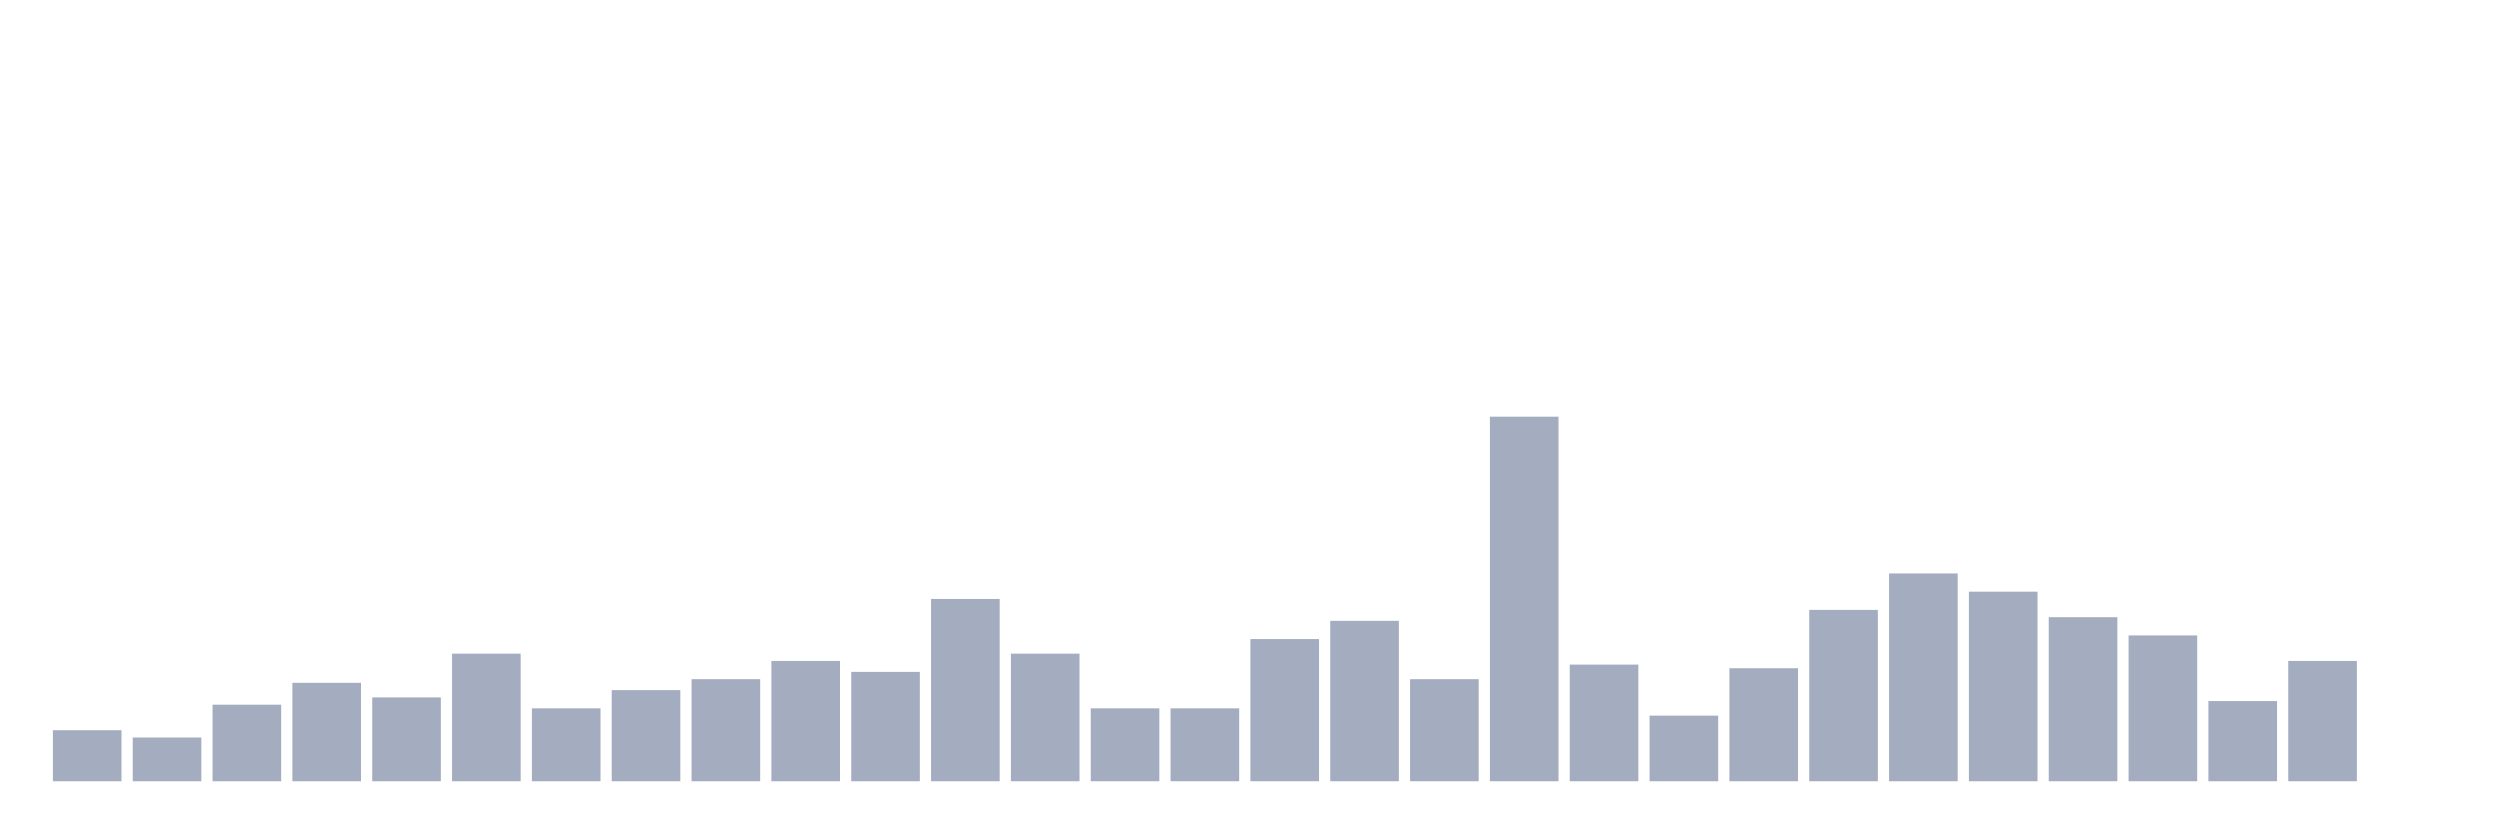
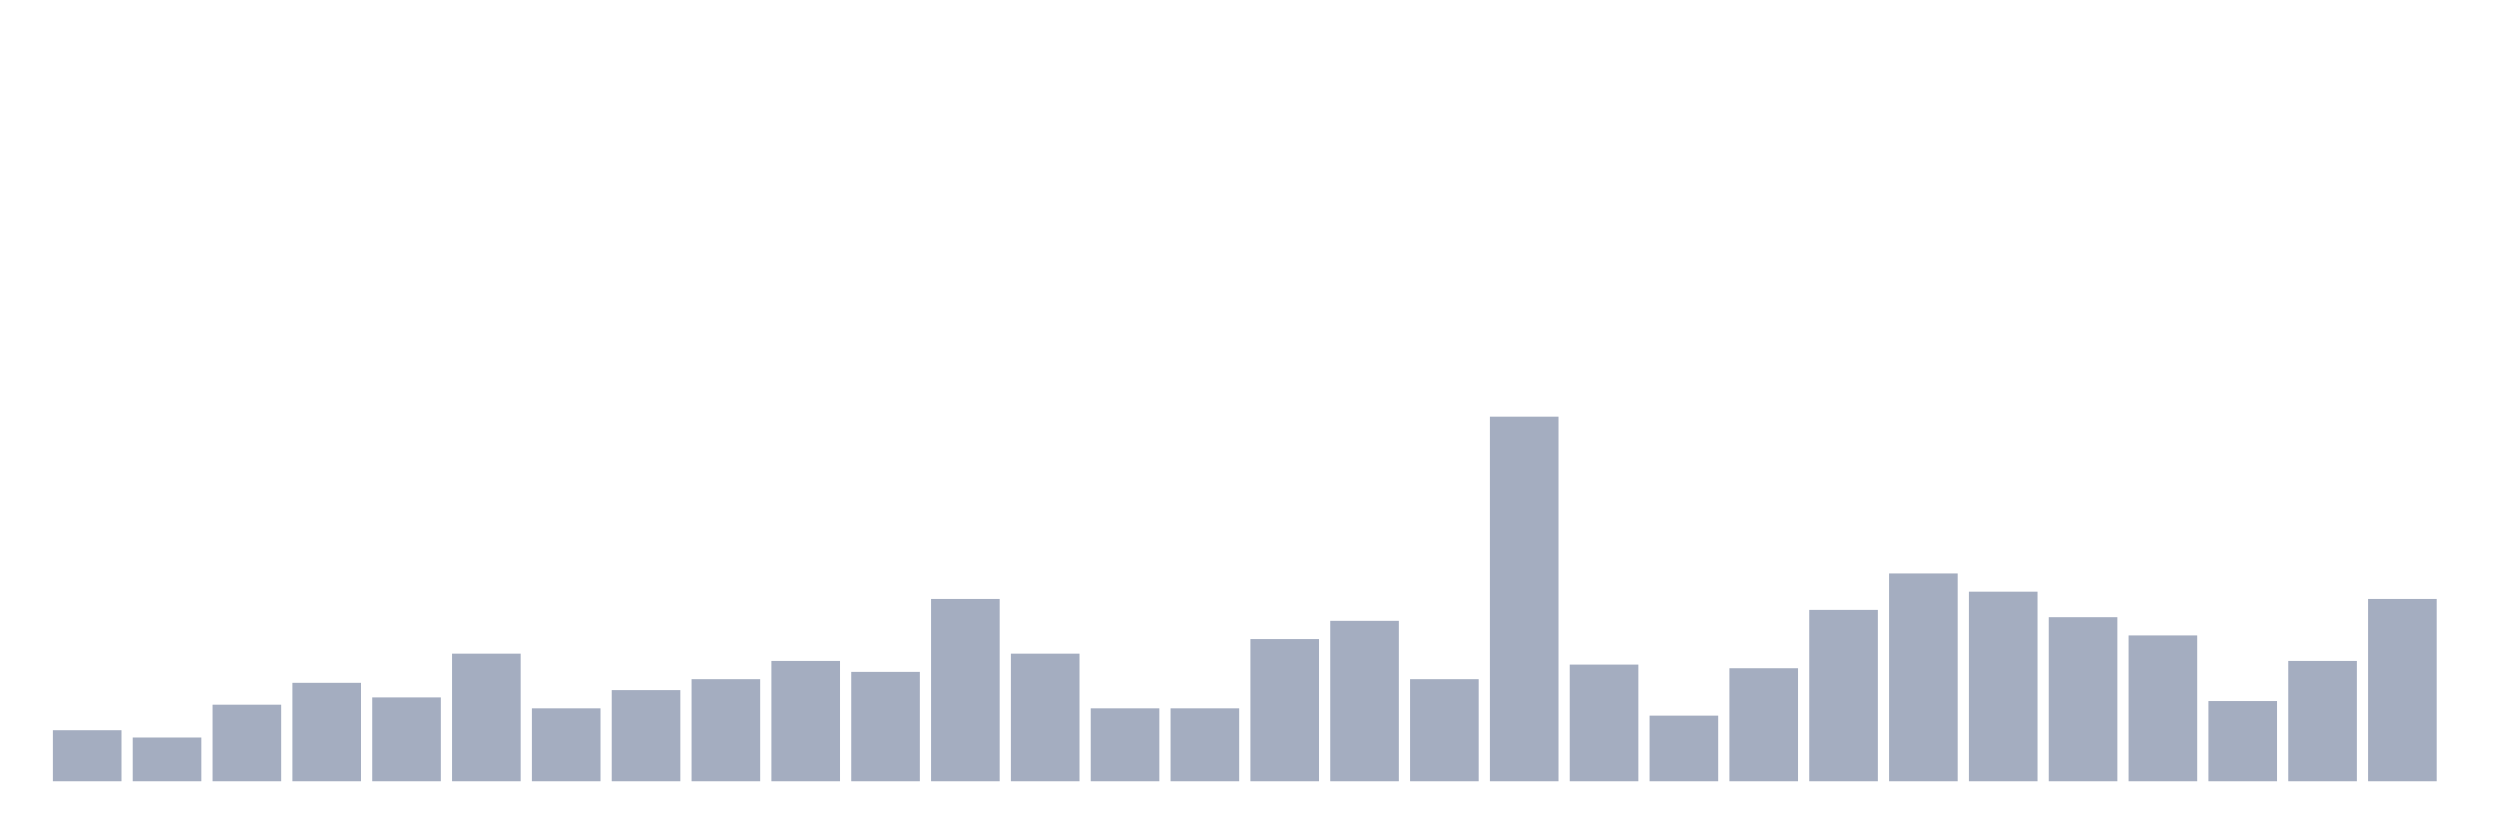
<svg xmlns="http://www.w3.org/2000/svg" viewBox="0 0 480 160">
  <g transform="translate(10,10)">
    <rect class="bar" x="0.153" width="13.175" y="130.2" height="9.8" fill="rgb(164,173,192)" />
    <rect class="bar" x="15.482" width="13.175" y="131.6" height="8.4" fill="rgb(164,173,192)" />
    <rect class="bar" x="30.81" width="13.175" y="125.3" height="14.7" fill="rgb(164,173,192)" />
    <rect class="bar" x="46.138" width="13.175" y="121.1" height="18.9" fill="rgb(164,173,192)" />
    <rect class="bar" x="61.466" width="13.175" y="123.9" height="16.1" fill="rgb(164,173,192)" />
    <rect class="bar" x="76.794" width="13.175" y="115.5" height="24.5" fill="rgb(164,173,192)" />
    <rect class="bar" x="92.123" width="13.175" y="126" height="14" fill="rgb(164,173,192)" />
    <rect class="bar" x="107.451" width="13.175" y="122.5" height="17.5" fill="rgb(164,173,192)" />
    <rect class="bar" x="122.779" width="13.175" y="120.4" height="19.6" fill="rgb(164,173,192)" />
    <rect class="bar" x="138.107" width="13.175" y="116.9" height="23.1" fill="rgb(164,173,192)" />
    <rect class="bar" x="153.436" width="13.175" y="119" height="21" fill="rgb(164,173,192)" />
    <rect class="bar" x="168.764" width="13.175" y="105" height="35" fill="rgb(164,173,192)" />
    <rect class="bar" x="184.092" width="13.175" y="115.5" height="24.5" fill="rgb(164,173,192)" />
    <rect class="bar" x="199.42" width="13.175" y="126" height="14" fill="rgb(164,173,192)" />
    <rect class="bar" x="214.748" width="13.175" y="126" height="14" fill="rgb(164,173,192)" />
    <rect class="bar" x="230.077" width="13.175" y="112.7" height="27.3" fill="rgb(164,173,192)" />
    <rect class="bar" x="245.405" width="13.175" y="109.2" height="30.8" fill="rgb(164,173,192)" />
    <rect class="bar" x="260.733" width="13.175" y="120.4" height="19.6" fill="rgb(164,173,192)" />
    <rect class="bar" x="276.061" width="13.175" y="70" height="70" fill="rgb(164,173,192)" />
    <rect class="bar" x="291.39" width="13.175" y="117.6" height="22.4" fill="rgb(164,173,192)" />
    <rect class="bar" x="306.718" width="13.175" y="127.4" height="12.6" fill="rgb(164,173,192)" />
    <rect class="bar" x="322.046" width="13.175" y="118.3" height="21.7" fill="rgb(164,173,192)" />
    <rect class="bar" x="337.374" width="13.175" y="107.1" height="32.9" fill="rgb(164,173,192)" />
    <rect class="bar" x="352.702" width="13.175" y="100.1" height="39.9" fill="rgb(164,173,192)" />
    <rect class="bar" x="368.031" width="13.175" y="103.6" height="36.4" fill="rgb(164,173,192)" />
    <rect class="bar" x="383.359" width="13.175" y="108.5" height="31.5" fill="rgb(164,173,192)" />
    <rect class="bar" x="398.687" width="13.175" y="112" height="28" fill="rgb(164,173,192)" />
    <rect class="bar" x="414.015" width="13.175" y="124.6" height="15.4" fill="rgb(164,173,192)" />
    <rect class="bar" x="429.344" width="13.175" y="116.9" height="23.1" fill="rgb(164,173,192)" />
-     <rect class="bar" x="444.672" width="13.175" y="140" height="0" fill="rgb(164,173,192)" />
+     <rect class="bar" x="444.672" width="13.175" y="105" height="35" fill="rgb(164,173,192)" />
  </g>
</svg>
